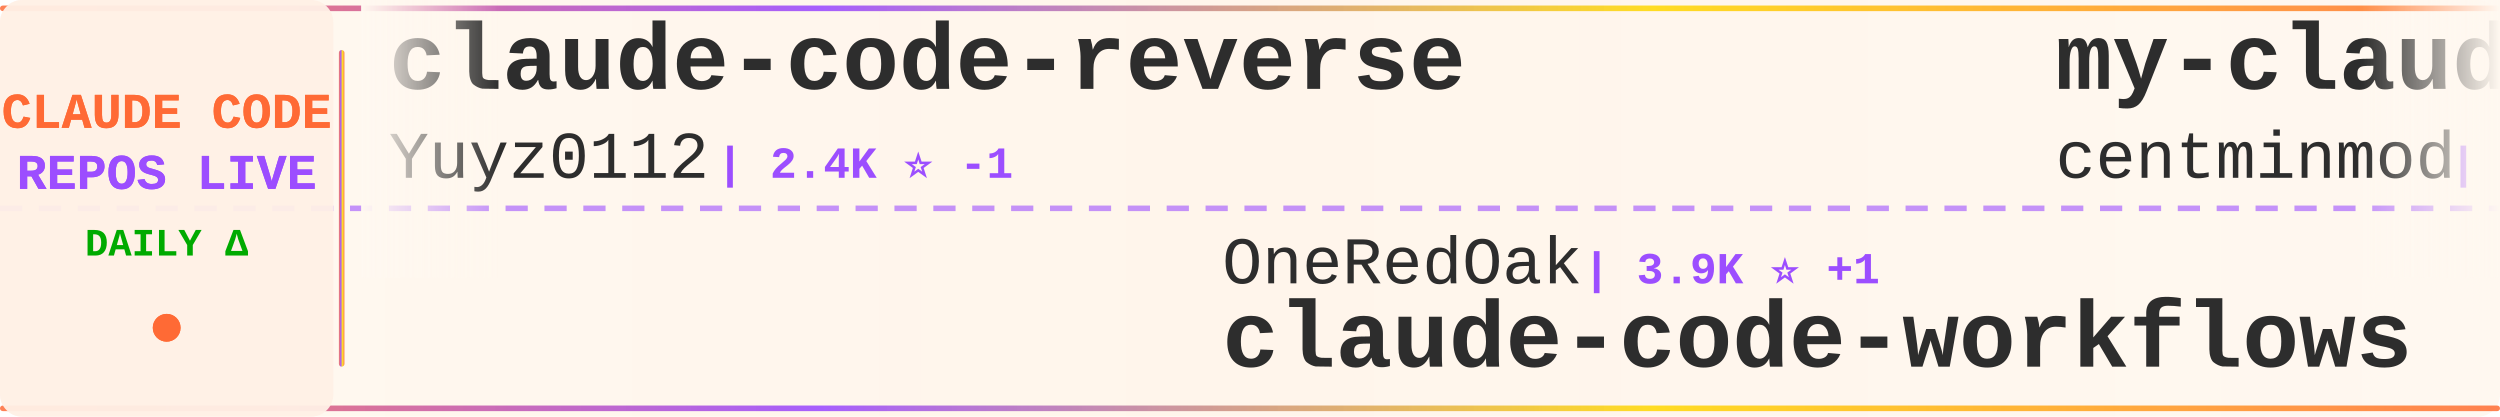
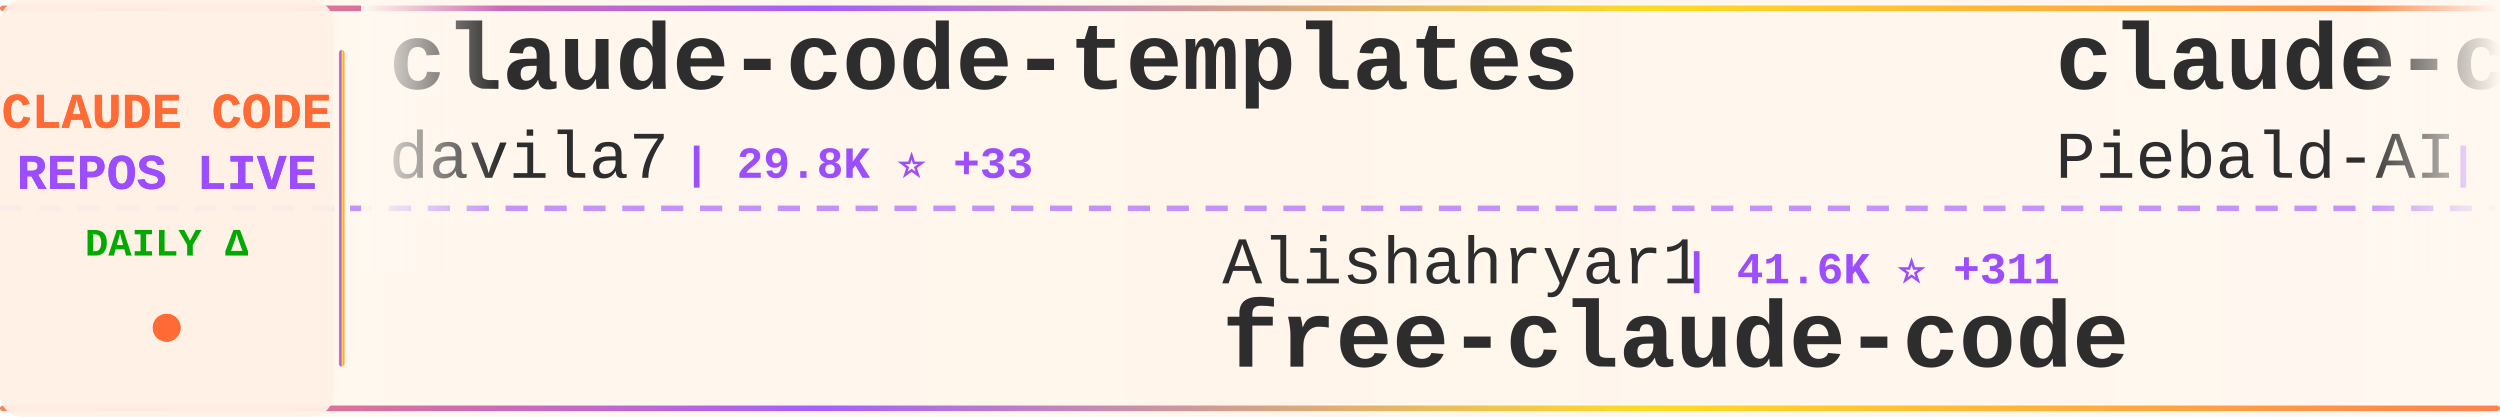
<svg xmlns="http://www.w3.org/2000/svg" width="900" height="150">
  <defs>
    <linearGradient id="tickerBg" x1="0%" y1="0%" x2="100%" y2="0%">
      <stop offset="0%" style="stop-color:#fff8f0;stop-opacity:0.98" />
      <stop offset="50%" style="stop-color:#fff5eb;stop-opacity:1" />
      <stop offset="100%" style="stop-color:#fff8f0;stop-opacity:0.98" />
    </linearGradient>
    <linearGradient id="borderGrad" x1="0%" y1="0%" x2="100%" y2="0%">
      <stop offset="0%" style="stop-color:#FF6B35;stop-opacity:0.85">
        <animate attributeName="stop-opacity" values="0.85;1;0.85" dur="2s" repeatCount="indefinite" />
      </stop>
      <stop offset="33%" style="stop-color:#9C4EFF;stop-opacity:0.9">
        <animate attributeName="stop-opacity" values="0.9;1;0.9" dur="2.2s" repeatCount="indefinite" />
      </stop>
      <stop offset="66%" style="stop-color:#FFD700;stop-opacity:0.85">
        <animate attributeName="stop-opacity" values="0.85;1;0.85" dur="1.8s" repeatCount="indefinite" />
      </stop>
      <stop offset="100%" style="stop-color:#FF6B35;stop-opacity:0.85">
        <animate attributeName="stop-opacity" values="0.85;1;0.85" dur="2s" repeatCount="indefinite" />
      </stop>
    </linearGradient>
    <filter id="textGlow">
      <feGaussianBlur stdDeviation="0.15" result="coloredBlur" />
      <feMerge>
        <feMergeNode in="coloredBlur" />
        <feMergeNode in="SourceGraphic" />
      </feMerge>
    </filter>
    <filter id="metricGlow">
      <feGaussianBlur stdDeviation="0.2" result="coloredBlur" />
      <feMerge>
        <feMergeNode in="coloredBlur" />
        <feMergeNode in="SourceGraphic" />
      </feMerge>
    </filter>
    <linearGradient id="leftFade" x1="0%" y1="0%" x2="100%" y2="0%">
      <stop offset="0%" style="stop-color:#fff8f0;stop-opacity:1" />
      <stop offset="100%" style="stop-color:#fff8f0;stop-opacity:0" />
    </linearGradient>
    <linearGradient id="rightFade" x1="0%" y1="0%" x2="100%" y2="0%">
      <stop offset="0%" style="stop-color:#fff8f0;stop-opacity:0" />
      <stop offset="100%" style="stop-color:#fff8f0;stop-opacity:1" />
    </linearGradient>
  </defs>
  <rect width="900" height="150" fill="url(#tickerBg)" rx="8" />
  <rect x="0" y="2" width="900" height="2" fill="url(#borderGrad)" rx="1" />
  <rect x="0" y="146" width="900" height="2" fill="url(#borderGrad)" rx="1" />
  <line x1="0" y1="75" x2="900" y2="75" stroke="#9C4EFF" stroke-width="2" stroke-dasharray="8 6" opacity="0.6" />
  <rect x="0" y="0" width="120" height="150" fill="#fff0e6" opacity="0.95" rx="8" />
  <text x="60" y="46" font-family="'Courier New', monospace" font-size="18" font-weight="bold" fill="#FF6B35" text-anchor="middle" filter="url(#textGlow)">
    CLAUDE CODE
  </text>
  <text x="60" y="68" font-family="'Courier New', monospace" font-size="18" font-weight="bold" fill="#9C4EFF" text-anchor="middle" filter="url(#textGlow)">
    REPOS LIVE
  </text>
  <text x="60" y="92" font-family="'Courier New', monospace" font-size="14" font-weight="bold" fill="#00aa00" text-anchor="middle">
    DAILY Δ
  </text>
  <circle cx="60" cy="118" r="5" fill="#FF6B35" filter="url(#metricGlow)">
    <animate attributeName="r" values="4;6;4" dur="1.5s" repeatCount="indefinite" />
    <animate attributeName="opacity" values="0.6;1;0.6" dur="1.5s" repeatCount="indefinite" />
  </circle>
  <rect x="122" y="18" width="2" height="114" fill="url(#borderGrad)" rx="1" />
  <clipPath id="tickerClip">
    <rect x="130" y="0" width="770" height="150" />
  </clipPath>
  <g clip-path="url(#tickerClip)">
    <g id="tickerItems">
      <animateTransform attributeName="transform" attributeType="XML" type="translate" from="0 0" to="-3000 0" dur="54s" repeatCount="indefinite" />
      <g transform="translate(0, 0)">
-         <text x="140" y="32" font-family="'Courier New', monospace" font-size="34" font-weight="bold" fill="#2d2d2d">claude-code-reverse</text>
-         <text x="140" y="64" font-family="'Courier New', monospace" font-size="24" font-weight="normal" fill="#2d2d2d" opacity="1.0">Yuyz0112</text>
-         <text x="258" y="64" font-family="'Courier New', monospace" font-size="16" font-weight="bold" fill="#9C4EFF"> | 2.4K ⭐ -1</text>
+         <text x="140" y="32" font-family="'Courier New', monospace" font-size="34" font-weight="bold" fill="#2d2d2d">claude-code-templates</text>
+         <text x="140" y="64" font-family="'Courier New', monospace" font-size="24" font-weight="normal" fill="#2d2d2d" opacity="1.0">davila7</text>
+         <text x="246" y="64" font-family="'Courier New', monospace" font-size="16" font-weight="bold" fill="#9C4EFF"> | 29.8K ⭐ +33</text>
      </g>
      <g transform="translate(300, 0)">
-         <text x="140" y="102" font-family="'Courier New', monospace" font-size="24" font-weight="normal" fill="#2d2d2d" opacity="1.0">OneRedOak</text>
-         <text x="270" y="102" font-family="'Courier New', monospace" font-size="16" font-weight="bold" fill="#9C4EFF"> | 3.9K ⭐ +1</text>
-         <text x="140" y="132" font-family="'Courier New', monospace" font-size="34" font-weight="bold" fill="#2d2d2d">claude-code-workflows</text>
+         <text x="140" y="102" font-family="'Courier New', monospace" font-size="24" font-weight="normal" fill="#2d2d2d" opacity="1.0">Alishahryar1</text>
+         <text x="306" y="102" font-family="'Courier New', monospace" font-size="16" font-weight="bold" fill="#9C4EFF"> | 41.6K ⭐ +311</text>
+         <text x="140" y="132" font-family="'Courier New', monospace" font-size="34" font-weight="bold" fill="#2d2d2d">free-claude-code</text>
      </g>
      <g transform="translate(600, 0)">
-         <text x="140" y="32" font-family="'Courier New', monospace" font-size="34" font-weight="bold" fill="#2d2d2d">my-claude-code-setup</text>
-         <text x="140" y="64" font-family="'Courier New', monospace" font-size="24" font-weight="normal" fill="#2d2d2d" opacity="1.0">centminmod</text>
-         <text x="282" y="64" font-family="'Courier New', monospace" font-size="16" font-weight="bold" fill="#9C4EFF"> | 2.5K ⭐ +3</text>
+         <text x="140" y="32" font-family="'Courier New', monospace" font-size="34" font-weight="bold" fill="#2d2d2d">claude-code-system-promp...</text>
+         <text x="140" y="64" font-family="'Courier New', monospace" font-size="24" font-weight="normal" fill="#2d2d2d" opacity="1.0">Piebald-AI</text>
+         <text x="282" y="64" font-family="'Courier New', monospace" font-size="16" font-weight="bold" fill="#9C4EFF"> | 11.9K ⭐ +23</text>
      </g>
      <g transform="translate(900, 0)">
-         <text x="140" y="102" font-family="'Courier New', monospace" font-size="24" font-weight="normal" fill="#2d2d2d" opacity="1.0">edmund-io</text>
-         <text x="270" y="102" font-family="'Courier New', monospace" font-size="16" font-weight="bold" fill="#9C4EFF"> | 1.5K ⭐</text>
-         <text x="140" y="132" font-family="'Courier New', monospace" font-size="34" font-weight="bold" fill="#2d2d2d">edmunds-claude-code</text>
+         <text x="140" y="102" font-family="'Courier New', monospace" font-size="24" font-weight="normal" fill="#2d2d2d" opacity="1.0">RichardAtCT</text>
+         <text x="294" y="102" font-family="'Courier New', monospace" font-size="16" font-weight="bold" fill="#9C4EFF"> | 2.7K ⭐ +1</text>
+         <text x="140" y="132" font-family="'Courier New', monospace" font-size="34" font-weight="bold" fill="#2d2d2d">claude-code-telegram</text>
      </g>
      <g transform="translate(1200, 0)">
-         <text x="140" y="32" font-family="'Courier New', monospace" font-size="34" font-weight="bold" fill="#2d2d2d">pi-vs-claude-code</text>
-         <text x="140" y="64" font-family="'Courier New', monospace" font-size="24" font-weight="normal" fill="#2d2d2d" opacity="1.0">disler</text>
-         <text x="234" y="64" font-family="'Courier New', monospace" font-size="16" font-weight="bold" fill="#9C4EFF"> | 1.5K ⭐ +6</text>
+         <text x="140" y="32" font-family="'Courier New', monospace" font-size="34" font-weight="bold" fill="#2d2d2d">claude-code-settings</text>
+         <text x="140" y="64" font-family="'Courier New', monospace" font-size="24" font-weight="normal" fill="#2d2d2d" opacity="1.0">feiskyer</text>
+         <text x="258" y="64" font-family="'Courier New', monospace" font-size="16" font-weight="bold" fill="#9C4EFF"> | 1.6K ⭐ +4</text>
      </g>
      <g transform="translate(1500, 0)">
-         <text x="140" y="102" font-family="'Courier New', monospace" font-size="24" font-weight="normal" fill="#2d2d2d" opacity="1.0">KPR111</text>
-         <text x="234" y="102" font-family="'Courier New', monospace" font-size="16" font-weight="bold" fill="#9C4EFF"> | 18 ⭐</text>
-         <text x="140" y="132" font-family="'Courier New', monospace" font-size="34" font-weight="bold" fill="#2d2d2d">Claude-Code</text>
+         <text x="140" y="102" font-family="'Courier New', monospace" font-size="24" font-weight="normal" fill="#2d2d2d" opacity="1.0">nicedreamzapp</text>
+         <text x="318" y="102" font-family="'Courier New', monospace" font-size="16" font-weight="bold" fill="#9C4EFF"> | 3.0K ⭐ +2</text>
+         <text x="140" y="132" font-family="'Courier New', monospace" font-size="34" font-weight="bold" fill="#2d2d2d">claude-code-local</text>
      </g>
      <g transform="translate(1800, 0)">
-         <text x="140" y="32" font-family="'Courier New', monospace" font-size="34" font-weight="bold" fill="#2d2d2d">Claude-Code-Usage-Monito...</text>
-         <text x="140" y="64" font-family="'Courier New', monospace" font-size="24" font-weight="normal" fill="#2d2d2d" opacity="1.0">Maciek-roboblog</text>
-         <text x="342" y="64" font-family="'Courier New', monospace" font-size="16" font-weight="bold" fill="#9C4EFF"> | 8.5K ⭐ +6</text>
+         <text x="140" y="32" font-family="'Courier New', monospace" font-size="34" font-weight="bold" fill="#2d2d2d">claude-code-workflows</text>
+         <text x="140" y="64" font-family="'Courier New', monospace" font-size="24" font-weight="normal" fill="#2d2d2d" opacity="1.0">OneRedOak</text>
+         <text x="270" y="64" font-family="'Courier New', monospace" font-size="16" font-weight="bold" fill="#9C4EFF"> | 3.9K ⭐</text>
      </g>
      <g transform="translate(2100, 0)">
-         <text x="140" y="102" font-family="'Courier New', monospace" font-size="24" font-weight="normal" fill="#2d2d2d" opacity="1.0">darcyegb</text>
-         <text x="258" y="102" font-family="'Courier New', monospace" font-size="16" font-weight="bold" fill="#9C4EFF"> | 748 ⭐</text>
-         <text x="140" y="132" font-family="'Courier New', monospace" font-size="34" font-weight="bold" fill="#2d2d2d">ClaudeCodeAgents</text>
+         <text x="140" y="102" font-family="'Courier New', monospace" font-size="24" font-weight="normal" fill="#2d2d2d" opacity="1.0">ChrisWiles</text>
+         <text x="282" y="102" font-family="'Courier New', monospace" font-size="16" font-weight="bold" fill="#9C4EFF"> | 6.0K ⭐ +3</text>
+         <text x="140" y="132" font-family="'Courier New', monospace" font-size="34" font-weight="bold" fill="#2d2d2d">claude-code-showcase</text>
      </g>
      <g transform="translate(2400, 0)">
-         <text x="140" y="32" font-family="'Courier New', monospace" font-size="34" font-weight="bold" fill="#2d2d2d">claude-code-security-rev...</text>
-         <text x="140" y="64" font-family="'Courier New', monospace" font-size="24" font-weight="normal" fill="#2d2d2d" opacity="1.0">anthropics</text>
-         <text x="282" y="64" font-family="'Courier New', monospace" font-size="16" font-weight="bold" fill="#9C4EFF"> | 5.6K ⭐ +6</text>
+         <text x="140" y="32" font-family="'Courier New', monospace" font-size="34" font-weight="bold" fill="#2d2d2d">ClaudeCodeAgents</text>
+         <text x="140" y="64" font-family="'Courier New', monospace" font-size="24" font-weight="normal" fill="#2d2d2d" opacity="1.0">darcyegb</text>
+         <text x="258" y="64" font-family="'Courier New', monospace" font-size="16" font-weight="bold" fill="#9C4EFF"> | 748 ⭐</text>
      </g>
      <g transform="translate(2700, 0)">
-         <text x="140" y="102" font-family="'Courier New', monospace" font-size="24" font-weight="normal" fill="#2d2d2d" opacity="1.0">SeemSeam</text>
-         <text x="258" y="102" font-family="'Courier New', monospace" font-size="16" font-weight="bold" fill="#9C4EFF"> | 3.3K ⭐ +7</text>
-         <text x="140" y="132" font-family="'Courier New', monospace" font-size="34" font-weight="bold" fill="#2d2d2d">claude_codex_bridge</text>
+         <text x="140" y="102" font-family="'Courier New', monospace" font-size="24" font-weight="normal" fill="#2d2d2d" opacity="1.0">codeaashu</text>
+         <text x="270" y="102" font-family="'Courier New', monospace" font-size="16" font-weight="bold" fill="#9C4EFF"> | 3.1K ⭐ +6</text>
+         <text x="140" y="132" font-family="'Courier New', monospace" font-size="34" font-weight="bold" fill="#2d2d2d">claude-code</text>
      </g>
      <g transform="translate(3000, 0)">
-         <text x="140" y="32" font-family="'Courier New', monospace" font-size="34" font-weight="bold" fill="#2d2d2d">claude-code-reverse</text>
-         <text x="140" y="64" font-family="'Courier New', monospace" font-size="24" font-weight="normal" fill="#2d2d2d" opacity="1.0">Yuyz0112</text>
-         <text x="258" y="64" font-family="'Courier New', monospace" font-size="16" font-weight="bold" fill="#9C4EFF"> | 2.4K ⭐ -1</text>
+         <text x="140" y="32" font-family="'Courier New', monospace" font-size="34" font-weight="bold" fill="#2d2d2d">claude-code-templates</text>
+         <text x="140" y="64" font-family="'Courier New', monospace" font-size="24" font-weight="normal" fill="#2d2d2d" opacity="1.0">davila7</text>
+         <text x="246" y="64" font-family="'Courier New', monospace" font-size="16" font-weight="bold" fill="#9C4EFF"> | 29.8K ⭐ +33</text>
      </g>
      <g transform="translate(3300, 0)">
-         <text x="140" y="102" font-family="'Courier New', monospace" font-size="24" font-weight="normal" fill="#2d2d2d" opacity="1.0">OneRedOak</text>
-         <text x="270" y="102" font-family="'Courier New', monospace" font-size="16" font-weight="bold" fill="#9C4EFF"> | 3.9K ⭐ +1</text>
-         <text x="140" y="132" font-family="'Courier New', monospace" font-size="34" font-weight="bold" fill="#2d2d2d">claude-code-workflows</text>
+         <text x="140" y="102" font-family="'Courier New', monospace" font-size="24" font-weight="normal" fill="#2d2d2d" opacity="1.0">Alishahryar1</text>
+         <text x="306" y="102" font-family="'Courier New', monospace" font-size="16" font-weight="bold" fill="#9C4EFF"> | 41.6K ⭐ +311</text>
+         <text x="140" y="132" font-family="'Courier New', monospace" font-size="34" font-weight="bold" fill="#2d2d2d">free-claude-code</text>
      </g>
      <g transform="translate(3600, 0)">
-         <text x="140" y="32" font-family="'Courier New', monospace" font-size="34" font-weight="bold" fill="#2d2d2d">my-claude-code-setup</text>
-         <text x="140" y="64" font-family="'Courier New', monospace" font-size="24" font-weight="normal" fill="#2d2d2d" opacity="1.0">centminmod</text>
-         <text x="282" y="64" font-family="'Courier New', monospace" font-size="16" font-weight="bold" fill="#9C4EFF"> | 2.5K ⭐ +3</text>
+         <text x="140" y="32" font-family="'Courier New', monospace" font-size="34" font-weight="bold" fill="#2d2d2d">claude-code-system-promp...</text>
+         <text x="140" y="64" font-family="'Courier New', monospace" font-size="24" font-weight="normal" fill="#2d2d2d" opacity="1.0">Piebald-AI</text>
+         <text x="282" y="64" font-family="'Courier New', monospace" font-size="16" font-weight="bold" fill="#9C4EFF"> | 11.9K ⭐ +23</text>
      </g>
      <g transform="translate(3900, 0)">
-         <text x="140" y="102" font-family="'Courier New', monospace" font-size="24" font-weight="normal" fill="#2d2d2d" opacity="1.0">edmund-io</text>
-         <text x="270" y="102" font-family="'Courier New', monospace" font-size="16" font-weight="bold" fill="#9C4EFF"> | 1.5K ⭐</text>
-         <text x="140" y="132" font-family="'Courier New', monospace" font-size="34" font-weight="bold" fill="#2d2d2d">edmunds-claude-code</text>
+         <text x="140" y="102" font-family="'Courier New', monospace" font-size="24" font-weight="normal" fill="#2d2d2d" opacity="1.0">RichardAtCT</text>
+         <text x="294" y="102" font-family="'Courier New', monospace" font-size="16" font-weight="bold" fill="#9C4EFF"> | 2.7K ⭐ +1</text>
+         <text x="140" y="132" font-family="'Courier New', monospace" font-size="34" font-weight="bold" fill="#2d2d2d">claude-code-telegram</text>
      </g>
    </g>
  </g>
  <rect x="130" y="0" width="50" height="100" fill="url(#leftFade)" />
  <rect x="850" y="0" width="50" height="100" fill="url(#rightFade)" />
</svg>
